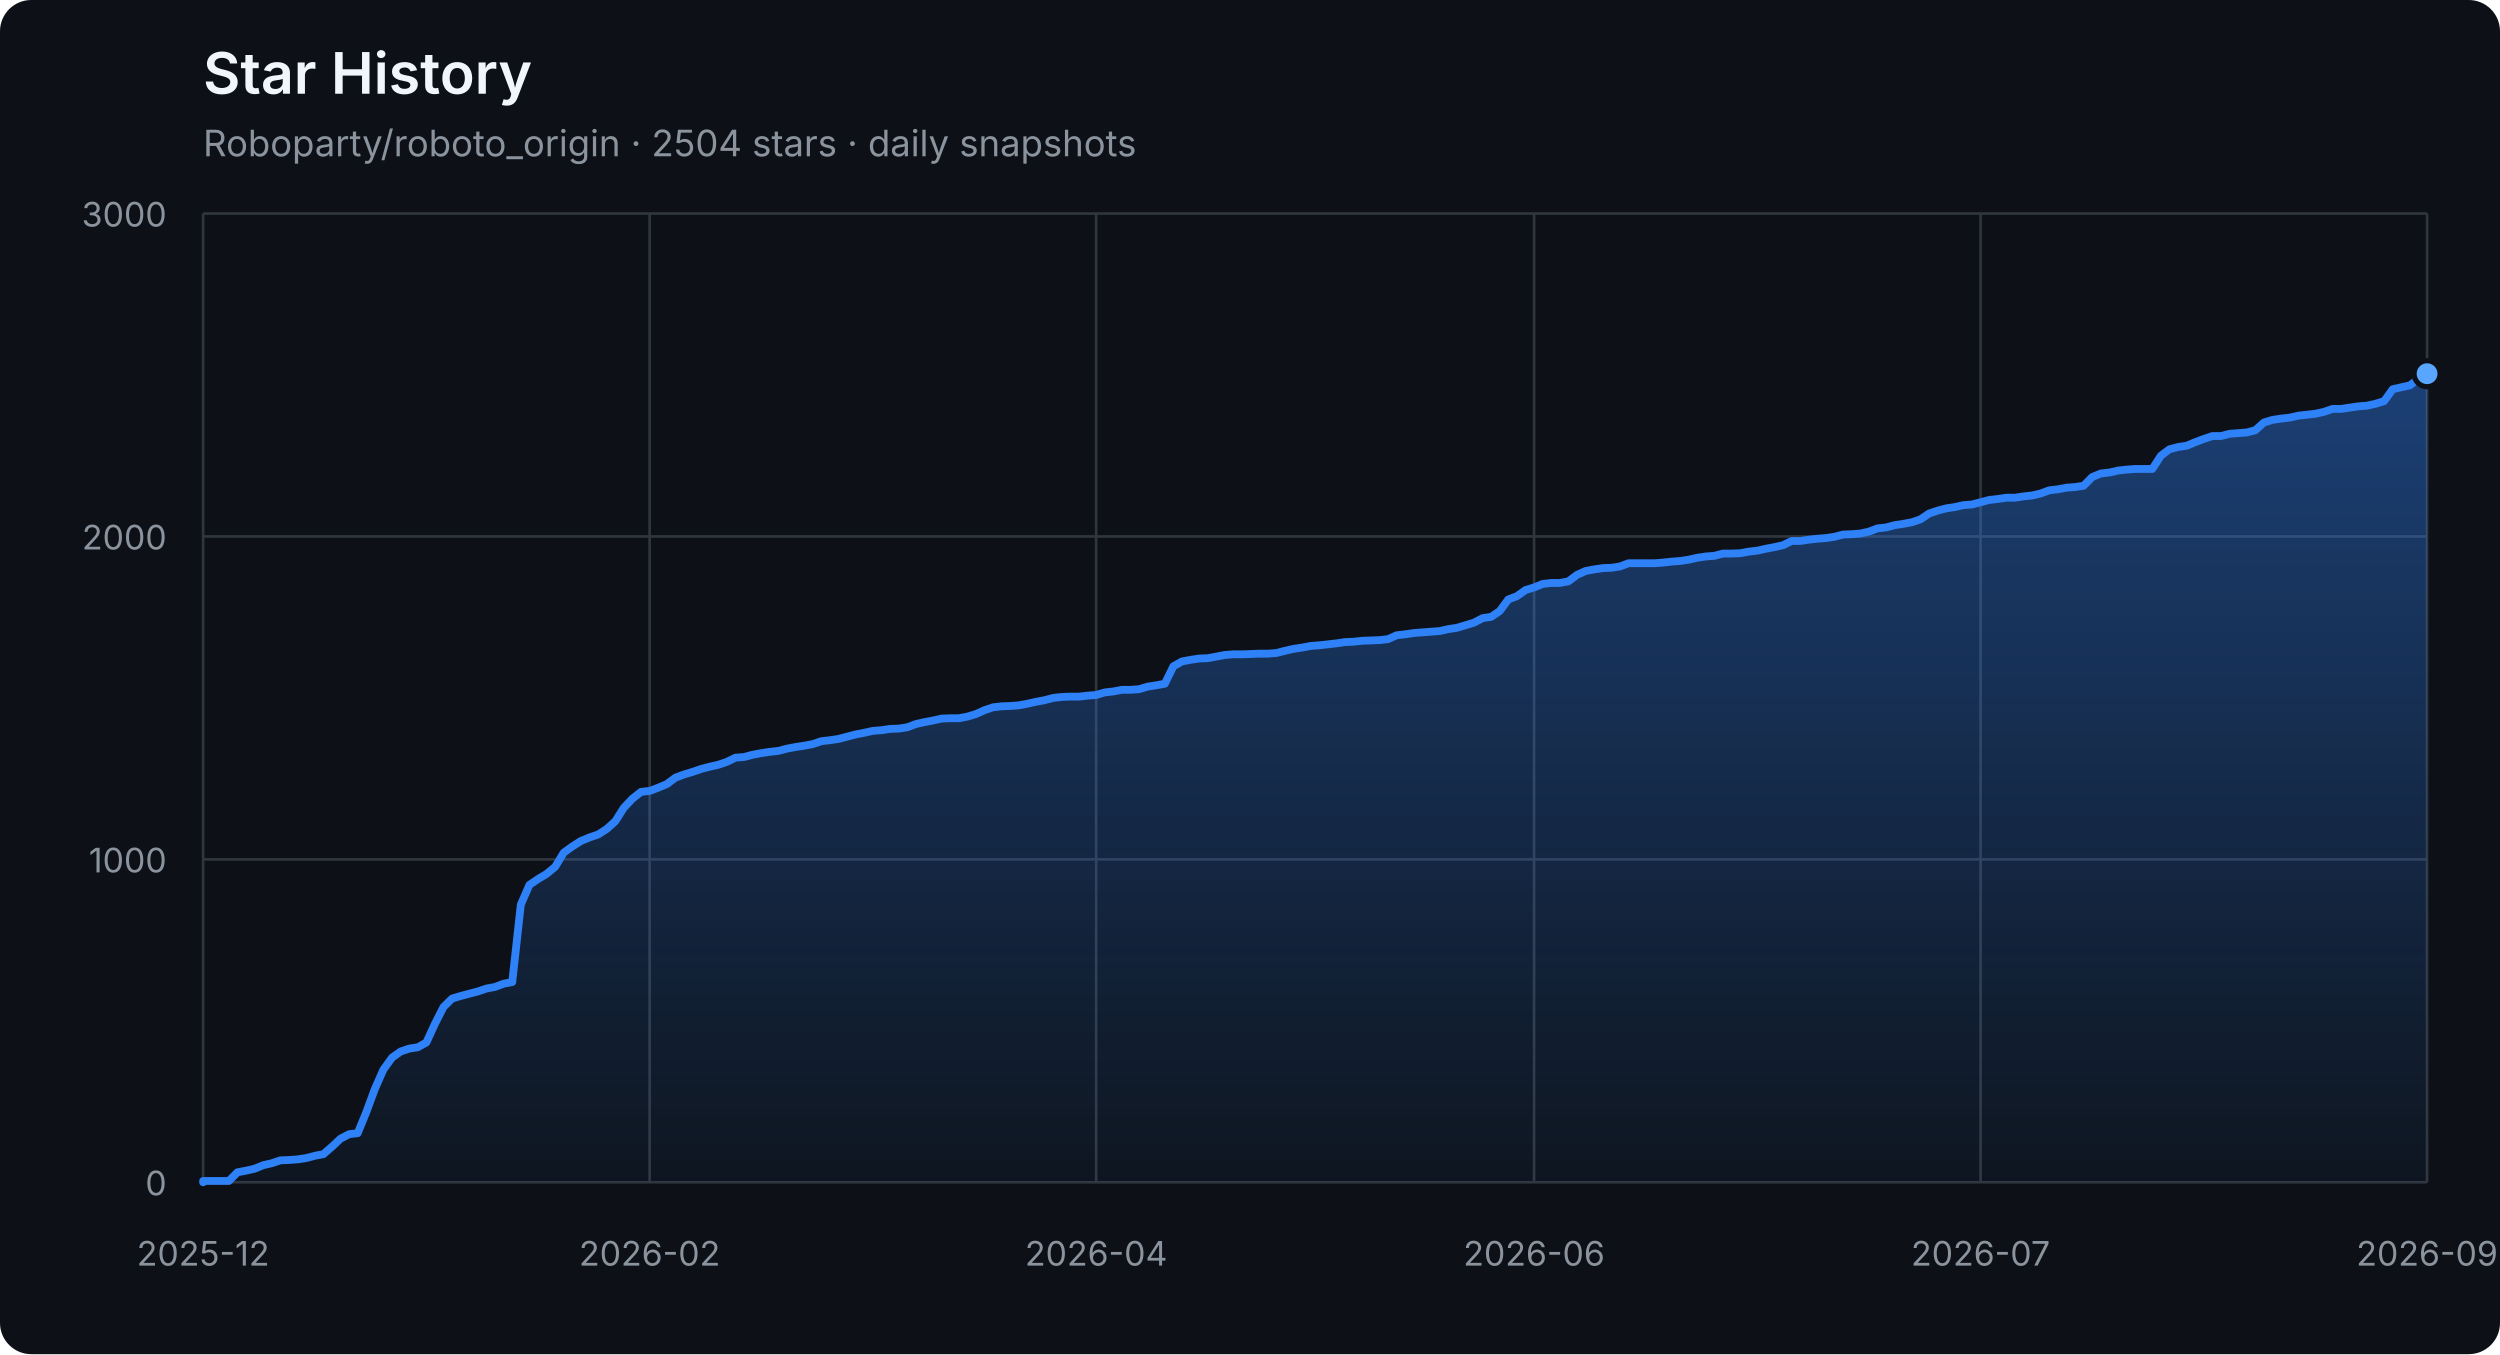
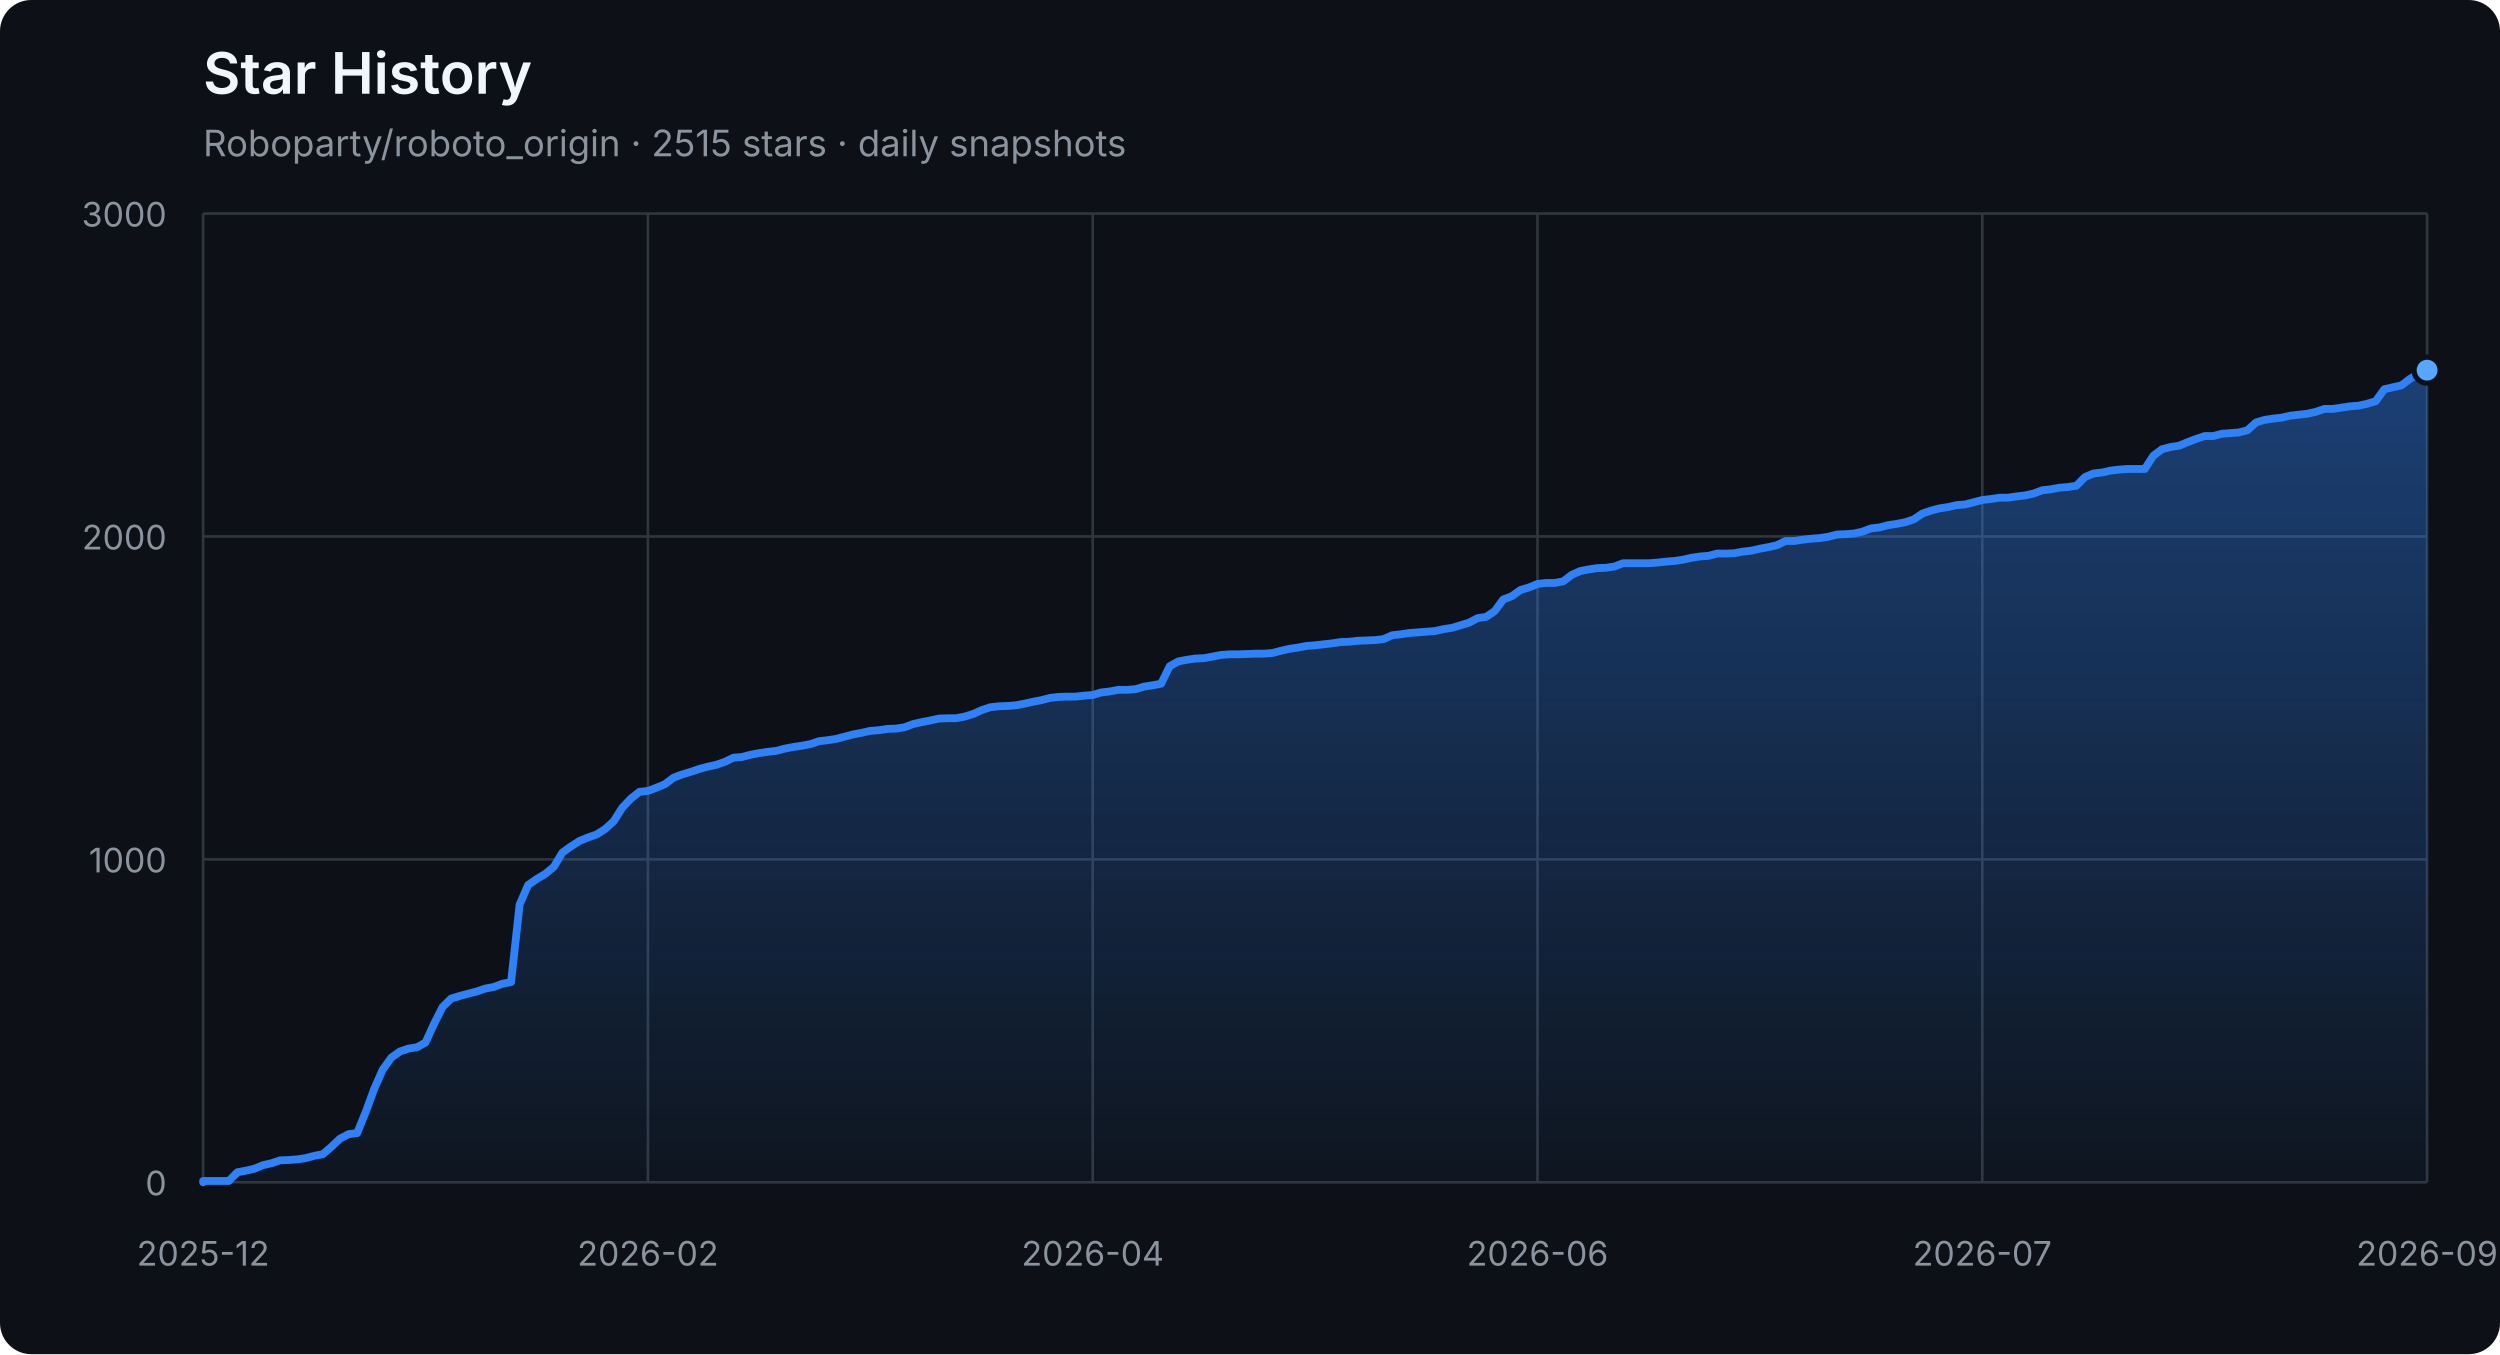
<svg xmlns="http://www.w3.org/2000/svg" width="960" height="520" viewBox="0 0 960 520" role="img" aria-labelledby="title description">
  <defs>
    <linearGradient id="area" x1="0" y1="0" x2="0" y2="1">
      <stop offset="0%" stop-color="#2f81f7" stop-opacity="0.42" />
      <stop offset="100%" stop-color="#2f81f7" stop-opacity="0.04" />
    </linearGradient>
  </defs>
  <style>
    .axis { fill: #8b949e; font: 13px -apple-system, BlinkMacSystemFont, "Segoe UI", sans-serif; }
    .grid { stroke: #30363d; stroke-width: 1; }
    .title { fill: #f0f6fc; font: 600 22px -apple-system, BlinkMacSystemFont, "Segoe UI", sans-serif; }
    .subtitle { fill: #8b949e; font: 14px -apple-system, BlinkMacSystemFont, "Segoe UI", sans-serif; }
  </style>
  <rect width="100%" height="100%" rx="12" fill="#0d1117" />
  <text x="78" y="36" class="title">Star History</text>
-   <text x="78" y="60" class="subtitle">Roboparty/roboto_origin · 2504 stars · daily snapshots</text>
+   <text x="78" y="60" class="subtitle">Roboparty/roboto_origin · 2515 stars · daily snapshots</text>
  <line x1="78" y1="454.00" x2="932" y2="454.00" class="grid" />
  <text x="64" y="459.00" class="axis" text-anchor="end">0</text>
  <line x1="78" y1="330.00" x2="932" y2="330.00" class="grid" />
  <text x="64" y="335.00" class="axis" text-anchor="end">1000</text>
  <line x1="78" y1="206.00" x2="932" y2="206.00" class="grid" />
  <text x="64" y="211.00" class="axis" text-anchor="end">2000</text>
  <line x1="78" y1="82.00" x2="932" y2="82.00" class="grid" />
  <text x="64" y="87.00" class="axis" text-anchor="end">3000</text>
  <line x1="78.00" y1="82" x2="78.00" y2="454" class="grid" />
  <text x="78.00" y="486" class="axis" text-anchor="middle">2025-12</text>
-   <line x1="249.46" y1="82" x2="249.46" y2="454" class="grid" />
-   <text x="249.46" y="486" class="axis" text-anchor="middle">2026-02</text>
-   <line x1="420.92" y1="82" x2="420.92" y2="454" class="grid" />
-   <text x="420.92" y="486" class="axis" text-anchor="middle">2026-04</text>
-   <line x1="589.08" y1="82" x2="589.08" y2="454" class="grid" />
-   <text x="589.08" y="486" class="axis" text-anchor="middle">2026-06</text>
-   <line x1="760.54" y1="82" x2="760.54" y2="454" class="grid" />
-   <text x="760.54" y="486" class="axis" text-anchor="middle">2026-07</text>
+   <line x1="248.80" y1="82" x2="248.80" y2="454" class="grid" />
+   <text x="248.80" y="486" class="axis" text-anchor="middle">2026-02</text>
+   <line x1="419.60" y1="82" x2="419.60" y2="454" class="grid" />
+   <text x="419.60" y="486" class="axis" text-anchor="middle">2026-04</text>
+   <line x1="590.40" y1="82" x2="590.40" y2="454" class="grid" />
+   <text x="590.40" y="486" class="axis" text-anchor="middle">2026-06</text>
+   <line x1="761.20" y1="82" x2="761.20" y2="454" class="grid" />
+   <text x="761.20" y="486" class="axis" text-anchor="middle">2026-07</text>
  <line x1="932.00" y1="82" x2="932.00" y2="454" class="grid" />
  <text x="932.00" y="486" class="axis" text-anchor="middle">2026-09</text>
-   <polygon points="78,454 78.00,454.00 78.00,453.50 81.30,453.50 84.59,453.50 87.89,453.50 91.19,450.16 94.49,449.54 97.78,448.79 101.08,447.43 104.38,446.68 107.68,445.57 110.97,445.44 114.27,445.20 117.57,444.70 120.86,443.83 124.16,443.21 127.46,440.36 130.76,437.26 134.05,435.52 137.35,435.15 140.65,427.09 143.95,418.16 147.24,410.72 150.54,406.14 153.84,403.78 157.14,402.66 160.43,402.17 163.73,400.31 167.03,393.12 170.32,386.67 173.62,383.44 176.92,382.45 180.22,381.58 183.51,380.72 186.81,379.60 190.11,378.98 193.41,377.74 196.70,377.12 200.00,347.36 203.30,339.80 206.59,337.56 209.89,335.58 213.19,332.85 216.49,327.40 219.78,325.04 223.08,322.93 226.38,321.57 229.68,320.45 232.97,318.34 236.27,315.37 239.57,310.16 242.86,306.69 246.16,304.08 249.46,303.71 252.76,302.47 256.05,301.11 259.35,298.63 262.65,297.39 265.95,296.40 269.24,295.28 272.54,294.41 275.84,293.67 279.14,292.55 282.43,290.94 285.73,290.69 289.03,289.82 292.32,289.20 295.62,288.71 298.92,288.34 302.22,287.47 305.51,286.85 308.81,286.35 312.11,285.73 315.41,284.62 318.70,284.24 322.00,283.75 325.30,282.88 328.59,282.01 331.89,281.39 335.19,280.65 338.49,280.40 341.78,279.90 345.08,279.78 348.38,279.28 351.68,278.04 354.97,277.30 358.27,276.68 361.57,275.94 364.86,275.81 368.16,275.81 371.46,275.19 374.76,274.20 378.05,272.71 381.35,271.60 384.65,271.22 387.95,271.10 391.24,270.85 394.54,270.23 397.84,269.49 401.14,268.87 404.43,268.00 407.73,267.63 411.03,267.50 414.32,267.50 417.62,267.13 420.92,266.88 424.22,265.89 427.51,265.52 430.81,264.90 434.11,264.90 437.41,264.65 440.70,263.66 444.00,263.16 447.30,262.54 450.59,255.85 453.89,253.99 457.19,253.37 460.49,252.87 463.78,252.75 467.08,252.13 470.38,251.51 473.68,251.26 476.97,251.26 480.27,251.14 483.57,251.01 486.86,251.01 490.16,250.76 493.46,249.90 496.76,249.15 500.05,248.66 503.35,248.04 506.65,247.79 509.95,247.42 513.24,247.04 516.54,246.55 519.84,246.42 523.14,246.05 526.43,245.93 529.73,245.80 533.03,245.43 536.32,243.94 539.62,243.57 542.92,243.08 546.22,242.83 549.51,242.58 552.81,242.33 556.11,241.59 559.41,241.09 562.70,240.10 566.00,239.11 569.30,237.37 572.59,236.88 575.89,234.64 579.19,230.18 582.49,228.94 585.78,226.58 589.08,225.59 592.38,224.23 595.68,223.86 598.97,223.86 602.27,223.24 605.57,220.76 608.86,219.27 612.16,218.65 615.46,218.15 618.76,218.03 622.05,217.53 625.35,216.29 628.65,216.29 631.95,216.29 635.24,216.29 638.54,216.04 641.84,215.67 645.14,215.42 648.43,214.93 651.73,214.18 655.03,213.69 658.32,213.44 661.62,212.57 664.92,212.57 668.22,212.45 671.51,211.83 674.81,211.46 678.11,210.71 681.41,210.09 684.70,209.35 688.00,207.74 691.30,207.74 694.59,207.24 697.89,206.87 701.19,206.62 704.49,206.12 707.78,205.26 711.08,205.13 714.38,204.88 717.68,204.14 720.97,202.90 724.27,202.53 727.57,201.66 730.86,201.16 734.16,200.54 737.46,199.43 740.76,197.20 744.05,196.08 747.35,195.21 750.65,194.72 753.95,193.97 757.24,193.72 760.54,192.86 763.84,191.99 767.14,191.62 770.43,191.12 773.73,191.12 777.03,190.62 780.32,190.25 783.62,189.51 786.92,188.27 790.22,187.90 793.51,187.28 796.81,187.03 800.11,186.53 803.41,183.18 806.70,181.82 810.00,181.45 813.30,180.70 816.59,180.33 819.89,180.08 823.19,180.08 826.49,180.08 829.78,175.00 833.08,172.52 836.38,171.65 839.68,171.16 842.97,169.79 846.27,168.55 849.57,167.44 852.86,167.44 856.16,166.57 859.46,166.32 862.76,166.07 866.05,165.20 869.35,162.23 872.65,161.24 875.95,160.74 879.24,160.37 882.54,159.62 885.84,159.25 889.14,158.88 892.43,158.14 895.73,157.02 899.03,157.02 902.32,156.52 905.62,156.03 908.92,155.78 912.22,155.04 915.51,154.04 918.81,149.46 922.11,148.71 925.41,147.97 928.70,145.49 932.00,143.50 932.00,454" fill="url(#area)" />
-   <polyline points="78.00,454.00 78.00,453.50 81.30,453.50 84.59,453.50 87.89,453.50 91.19,450.16 94.49,449.54 97.78,448.79 101.08,447.43 104.38,446.68 107.68,445.57 110.97,445.44 114.27,445.20 117.57,444.70 120.86,443.83 124.16,443.21 127.46,440.36 130.76,437.26 134.05,435.52 137.35,435.15 140.65,427.09 143.95,418.16 147.24,410.72 150.54,406.14 153.84,403.78 157.14,402.66 160.43,402.17 163.73,400.31 167.03,393.12 170.32,386.67 173.62,383.44 176.92,382.45 180.22,381.58 183.51,380.72 186.81,379.60 190.11,378.98 193.41,377.74 196.70,377.12 200.00,347.36 203.30,339.80 206.59,337.56 209.89,335.58 213.19,332.85 216.49,327.40 219.78,325.04 223.08,322.93 226.38,321.57 229.68,320.45 232.97,318.34 236.27,315.37 239.57,310.16 242.86,306.69 246.16,304.08 249.46,303.71 252.76,302.47 256.05,301.11 259.35,298.63 262.65,297.39 265.95,296.40 269.24,295.28 272.54,294.41 275.84,293.67 279.14,292.55 282.43,290.94 285.73,290.69 289.03,289.82 292.32,289.20 295.62,288.71 298.92,288.34 302.22,287.47 305.51,286.85 308.81,286.35 312.11,285.73 315.41,284.62 318.70,284.24 322.00,283.75 325.30,282.88 328.59,282.01 331.89,281.39 335.19,280.65 338.49,280.40 341.78,279.90 345.08,279.78 348.38,279.28 351.68,278.04 354.97,277.30 358.27,276.68 361.57,275.94 364.86,275.81 368.16,275.81 371.46,275.19 374.76,274.20 378.05,272.71 381.35,271.60 384.65,271.22 387.95,271.10 391.24,270.85 394.54,270.23 397.84,269.49 401.14,268.87 404.43,268.00 407.73,267.63 411.03,267.50 414.32,267.50 417.62,267.13 420.92,266.88 424.22,265.89 427.51,265.52 430.81,264.90 434.11,264.90 437.41,264.65 440.70,263.66 444.00,263.16 447.30,262.54 450.59,255.85 453.89,253.99 457.19,253.37 460.49,252.87 463.78,252.75 467.08,252.13 470.38,251.51 473.68,251.26 476.97,251.26 480.27,251.14 483.57,251.01 486.86,251.01 490.16,250.76 493.46,249.90 496.76,249.15 500.05,248.66 503.35,248.04 506.65,247.79 509.95,247.42 513.24,247.04 516.54,246.55 519.84,246.42 523.14,246.05 526.43,245.93 529.73,245.80 533.03,245.43 536.32,243.94 539.62,243.57 542.92,243.08 546.22,242.83 549.51,242.58 552.81,242.33 556.11,241.59 559.41,241.09 562.70,240.10 566.00,239.11 569.30,237.37 572.59,236.88 575.89,234.64 579.19,230.18 582.49,228.94 585.78,226.58 589.08,225.59 592.38,224.23 595.68,223.86 598.97,223.86 602.27,223.24 605.57,220.76 608.86,219.27 612.16,218.65 615.46,218.15 618.76,218.03 622.05,217.53 625.35,216.29 628.65,216.29 631.95,216.29 635.24,216.29 638.54,216.04 641.84,215.67 645.14,215.42 648.43,214.93 651.73,214.18 655.03,213.69 658.32,213.44 661.62,212.57 664.92,212.57 668.22,212.45 671.51,211.83 674.81,211.46 678.11,210.71 681.41,210.09 684.70,209.35 688.00,207.74 691.30,207.74 694.59,207.24 697.89,206.87 701.19,206.62 704.49,206.12 707.78,205.26 711.08,205.13 714.38,204.88 717.68,204.14 720.97,202.90 724.27,202.53 727.57,201.66 730.86,201.16 734.16,200.54 737.46,199.43 740.76,197.20 744.05,196.08 747.35,195.21 750.65,194.72 753.95,193.97 757.24,193.72 760.54,192.86 763.84,191.99 767.14,191.62 770.43,191.12 773.73,191.12 777.03,190.62 780.32,190.25 783.62,189.51 786.92,188.27 790.22,187.90 793.51,187.28 796.81,187.03 800.11,186.53 803.41,183.18 806.70,181.82 810.00,181.45 813.30,180.70 816.59,180.33 819.89,180.08 823.19,180.08 826.49,180.08 829.78,175.00 833.08,172.52 836.38,171.65 839.68,171.16 842.97,169.79 846.27,168.55 849.57,167.44 852.86,167.44 856.16,166.57 859.46,166.32 862.76,166.07 866.05,165.20 869.35,162.23 872.65,161.24 875.95,160.74 879.24,160.37 882.54,159.62 885.84,159.25 889.14,158.88 892.43,158.14 895.73,157.02 899.03,157.02 902.32,156.52 905.62,156.03 908.92,155.78 912.22,155.04 915.51,154.04 918.81,149.46 922.11,148.71 925.41,147.97 928.70,145.49 932.00,143.50" fill="none" stroke="#2f81f7" stroke-width="3" stroke-linejoin="round" stroke-linecap="round" />
-   <circle cx="932.00" cy="143.50" r="5" fill="#58a6ff" stroke="#0d1117" stroke-width="2" />
+   <polygon points="78,454 78.00,454.00 78.00,453.50 81.28,453.50 84.57,453.50 87.85,453.50 91.14,450.16 94.42,449.54 97.71,448.79 100.99,447.43 104.28,446.68 107.56,445.57 110.85,445.44 114.13,445.20 117.42,444.70 120.70,443.83 123.98,443.21 127.27,440.36 130.55,437.26 133.84,435.52 137.12,435.15 140.41,427.09 143.69,418.16 146.98,410.72 150.26,406.14 153.55,403.78 156.83,402.66 160.12,402.17 163.40,400.31 166.68,393.12 169.97,386.67 173.25,383.44 176.54,382.45 179.82,381.58 183.11,380.72 186.39,379.60 189.68,378.98 192.96,377.74 196.25,377.12 199.53,347.36 202.82,339.80 206.10,337.56 209.38,335.58 212.67,332.85 215.95,327.40 219.24,325.04 222.52,322.93 225.81,321.57 229.09,320.45 232.38,318.34 235.66,315.37 238.95,310.16 242.23,306.69 245.52,304.08 248.80,303.71 252.08,302.47 255.37,301.11 258.65,298.63 261.94,297.39 265.22,296.40 268.51,295.28 271.79,294.41 275.08,293.67 278.36,292.55 281.65,290.94 284.93,290.69 288.22,289.82 291.50,289.20 294.78,288.71 298.07,288.34 301.35,287.47 304.64,286.85 307.92,286.35 311.21,285.73 314.49,284.62 317.78,284.24 321.06,283.75 324.35,282.88 327.63,282.01 330.92,281.39 334.20,280.65 337.48,280.40 340.77,279.90 344.05,279.78 347.34,279.28 350.62,278.04 353.91,277.30 357.19,276.68 360.48,275.94 363.76,275.81 367.05,275.81 370.33,275.19 373.62,274.20 376.90,272.71 380.18,271.60 383.47,271.22 386.75,271.10 390.04,270.85 393.32,270.23 396.61,269.49 399.89,268.87 403.18,268.00 406.46,267.63 409.75,267.50 413.03,267.50 416.32,267.13 419.60,266.88 422.88,265.89 426.17,265.52 429.45,264.90 432.74,264.90 436.02,264.65 439.31,263.66 442.59,263.16 445.88,262.54 449.16,255.85 452.45,253.99 455.73,253.37 459.02,252.87 462.30,252.75 465.58,252.13 468.87,251.51 472.15,251.26 475.44,251.26 478.72,251.14 482.01,251.01 485.29,251.01 488.58,250.76 491.86,249.90 495.15,249.15 498.43,248.66 501.72,248.04 505.00,247.79 508.28,247.42 511.57,247.04 514.85,246.55 518.14,246.42 521.42,246.05 524.71,245.93 527.99,245.80 531.28,245.43 534.56,243.94 537.85,243.57 541.13,243.08 544.42,242.83 547.70,242.58 550.98,242.33 554.27,241.59 557.55,241.09 560.84,240.10 564.12,239.11 567.41,237.37 570.69,236.88 573.98,234.64 577.26,230.18 580.55,228.94 583.83,226.58 587.12,225.59 590.40,224.23 593.68,223.86 596.97,223.86 600.25,223.24 603.54,220.76 606.82,219.27 610.11,218.65 613.39,218.15 616.68,218.03 619.96,217.53 623.25,216.29 626.53,216.29 629.82,216.29 633.10,216.29 636.38,216.04 639.67,215.67 642.95,215.42 646.24,214.93 649.52,214.18 652.81,213.69 656.09,213.44 659.38,212.57 662.66,212.57 665.95,212.45 669.23,211.83 672.52,211.46 675.80,210.71 679.08,210.09 682.37,209.35 685.65,207.74 688.94,207.74 692.22,207.24 695.51,206.87 698.79,206.62 702.08,206.12 705.36,205.26 708.65,205.13 711.93,204.88 715.22,204.14 718.50,202.90 721.78,202.53 725.07,201.66 728.35,201.16 731.64,200.54 734.92,199.43 738.21,197.20 741.49,196.08 744.78,195.21 748.06,194.72 751.35,193.97 754.63,193.72 757.92,192.86 761.20,191.99 764.48,191.62 767.77,191.12 771.05,191.12 774.34,190.62 777.62,190.25 780.91,189.51 784.19,188.27 787.48,187.90 790.76,187.28 794.05,187.03 797.33,186.53 800.62,183.18 803.90,181.82 807.18,181.45 810.47,180.70 813.75,180.33 817.04,180.08 820.32,180.08 823.61,180.08 826.89,175.00 830.18,172.52 833.46,171.65 836.75,171.16 840.03,169.79 843.32,168.55 846.60,167.44 849.88,167.44 853.17,166.57 856.45,166.32 859.74,166.07 863.02,165.20 866.31,162.23 869.59,161.24 872.88,160.74 876.16,160.37 879.45,159.62 882.73,159.25 886.02,158.88 889.30,158.14 892.58,157.02 895.87,157.02 899.15,156.52 902.44,156.03 905.72,155.78 909.01,155.04 912.29,154.04 915.58,149.46 918.86,148.71 922.15,147.97 925.43,145.49 928.72,143.50 932.00,142.14 932.00,454" fill="url(#area)" />
+   <polyline points="78.00,454.00 78.00,453.50 81.28,453.50 84.57,453.50 87.85,453.50 91.14,450.16 94.42,449.54 97.71,448.79 100.99,447.43 104.28,446.68 107.56,445.57 110.85,445.44 114.13,445.20 117.42,444.70 120.70,443.83 123.98,443.21 127.27,440.36 130.55,437.26 133.84,435.52 137.12,435.15 140.41,427.09 143.69,418.16 146.98,410.72 150.26,406.14 153.55,403.78 156.83,402.66 160.12,402.17 163.40,400.31 166.68,393.12 169.97,386.67 173.25,383.44 176.54,382.45 179.82,381.58 183.11,380.72 186.39,379.60 189.68,378.98 192.96,377.74 196.25,377.12 199.53,347.36 202.82,339.80 206.10,337.56 209.38,335.58 212.67,332.85 215.95,327.40 219.24,325.04 222.52,322.93 225.81,321.57 229.09,320.45 232.38,318.34 235.66,315.37 238.95,310.16 242.23,306.69 245.52,304.08 248.80,303.71 252.08,302.47 255.37,301.11 258.65,298.63 261.94,297.39 265.22,296.40 268.51,295.28 271.79,294.41 275.08,293.67 278.36,292.55 281.65,290.94 284.93,290.69 288.22,289.82 291.50,289.20 294.78,288.71 298.07,288.34 301.35,287.47 304.64,286.85 307.92,286.35 311.21,285.73 314.49,284.62 317.78,284.24 321.06,283.75 324.35,282.88 327.63,282.01 330.92,281.39 334.20,280.65 337.48,280.40 340.77,279.90 344.05,279.78 347.34,279.28 350.62,278.04 353.91,277.30 357.19,276.68 360.48,275.94 363.76,275.81 367.05,275.81 370.33,275.19 373.62,274.20 376.90,272.71 380.18,271.60 383.47,271.22 386.75,271.10 390.04,270.85 393.32,270.23 396.61,269.49 399.89,268.87 403.18,268.00 406.46,267.63 409.75,267.50 413.03,267.50 416.32,267.13 419.60,266.88 422.88,265.89 426.17,265.52 429.45,264.90 432.74,264.90 436.02,264.65 439.31,263.66 442.59,263.16 445.88,262.54 449.16,255.85 452.45,253.99 455.73,253.37 459.02,252.87 462.30,252.75 465.58,252.13 468.87,251.51 472.15,251.26 475.44,251.26 478.72,251.14 482.01,251.01 485.29,251.01 488.58,250.76 491.86,249.90 495.15,249.15 498.43,248.66 501.72,248.04 505.00,247.79 508.28,247.42 511.57,247.04 514.85,246.55 518.14,246.42 521.42,246.05 524.71,245.93 527.99,245.80 531.28,245.43 534.56,243.94 537.85,243.57 541.13,243.08 544.42,242.83 547.70,242.58 550.98,242.33 554.27,241.59 557.55,241.09 560.84,240.10 564.12,239.11 567.41,237.37 570.69,236.88 573.98,234.64 577.26,230.18 580.55,228.94 583.83,226.58 587.12,225.59 590.40,224.23 593.68,223.86 596.97,223.86 600.25,223.24 603.54,220.76 606.82,219.27 610.11,218.65 613.39,218.15 616.68,218.03 619.96,217.53 623.25,216.29 626.53,216.29 629.82,216.29 633.10,216.29 636.38,216.04 639.67,215.67 642.95,215.42 646.24,214.93 649.52,214.18 652.81,213.69 656.09,213.44 659.38,212.57 662.66,212.57 665.95,212.45 669.23,211.83 672.52,211.46 675.80,210.71 679.08,210.09 682.37,209.35 685.65,207.74 688.94,207.74 692.22,207.24 695.51,206.87 698.79,206.62 702.08,206.12 705.36,205.26 708.65,205.13 711.93,204.88 715.22,204.14 718.50,202.90 721.78,202.53 725.07,201.66 728.35,201.16 731.64,200.54 734.92,199.43 738.21,197.20 741.49,196.08 744.78,195.21 748.06,194.72 751.35,193.97 754.63,193.72 757.92,192.86 761.20,191.99 764.48,191.62 767.77,191.12 771.05,191.12 774.34,190.62 777.62,190.25 780.91,189.51 784.19,188.27 787.48,187.90 790.76,187.28 794.05,187.03 797.33,186.53 800.62,183.18 803.90,181.82 807.18,181.45 810.47,180.70 813.75,180.33 817.04,180.08 820.32,180.08 823.61,180.08 826.89,175.00 830.18,172.52 833.46,171.65 836.75,171.16 840.03,169.79 843.32,168.55 846.60,167.44 849.88,167.44 853.17,166.57 856.45,166.32 859.74,166.07 863.02,165.20 866.31,162.23 869.59,161.24 872.88,160.74 876.16,160.37 879.45,159.62 882.73,159.25 886.02,158.88 889.30,158.14 892.58,157.02 895.87,157.02 899.15,156.52 902.44,156.03 905.72,155.78 909.01,155.04 912.29,154.04 915.58,149.46 918.86,148.71 922.15,147.97 925.43,145.49 928.72,143.50 932.00,142.14" fill="none" stroke="#2f81f7" stroke-width="3" stroke-linejoin="round" stroke-linecap="round" />
+   <circle cx="932.00" cy="142.14" r="5" fill="#58a6ff" stroke="#0d1117" stroke-width="2" />
</svg>
